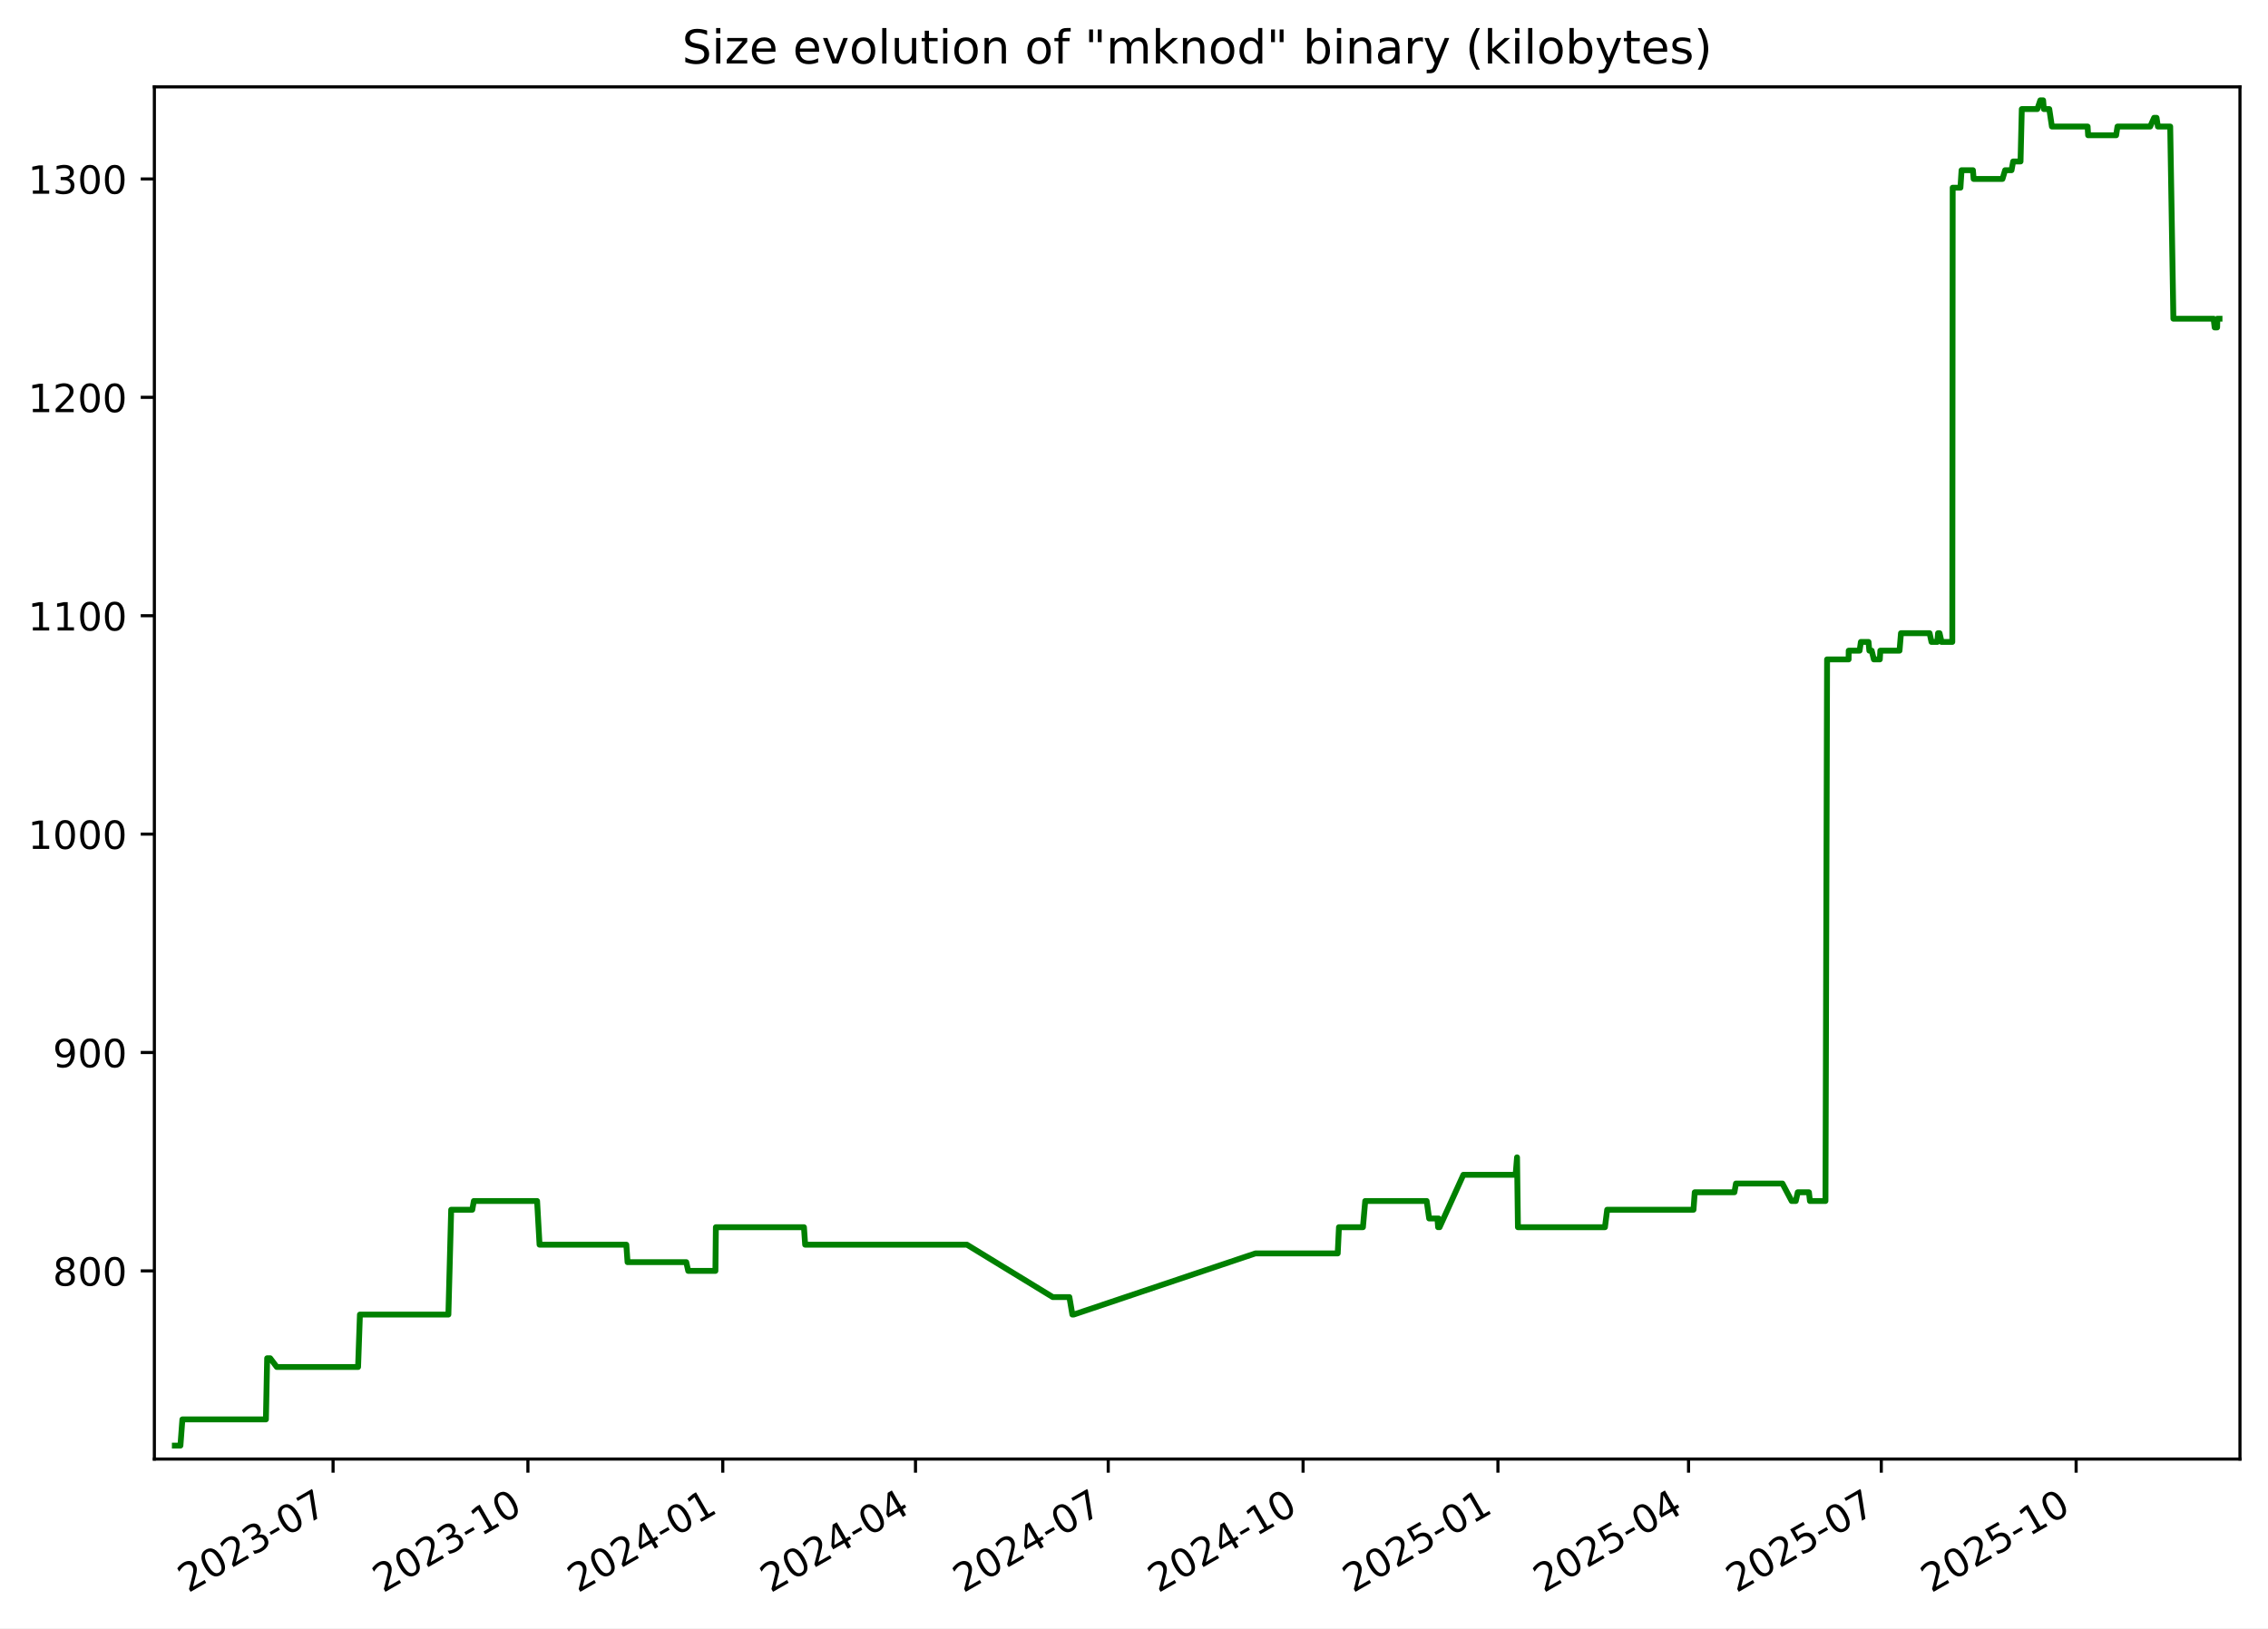
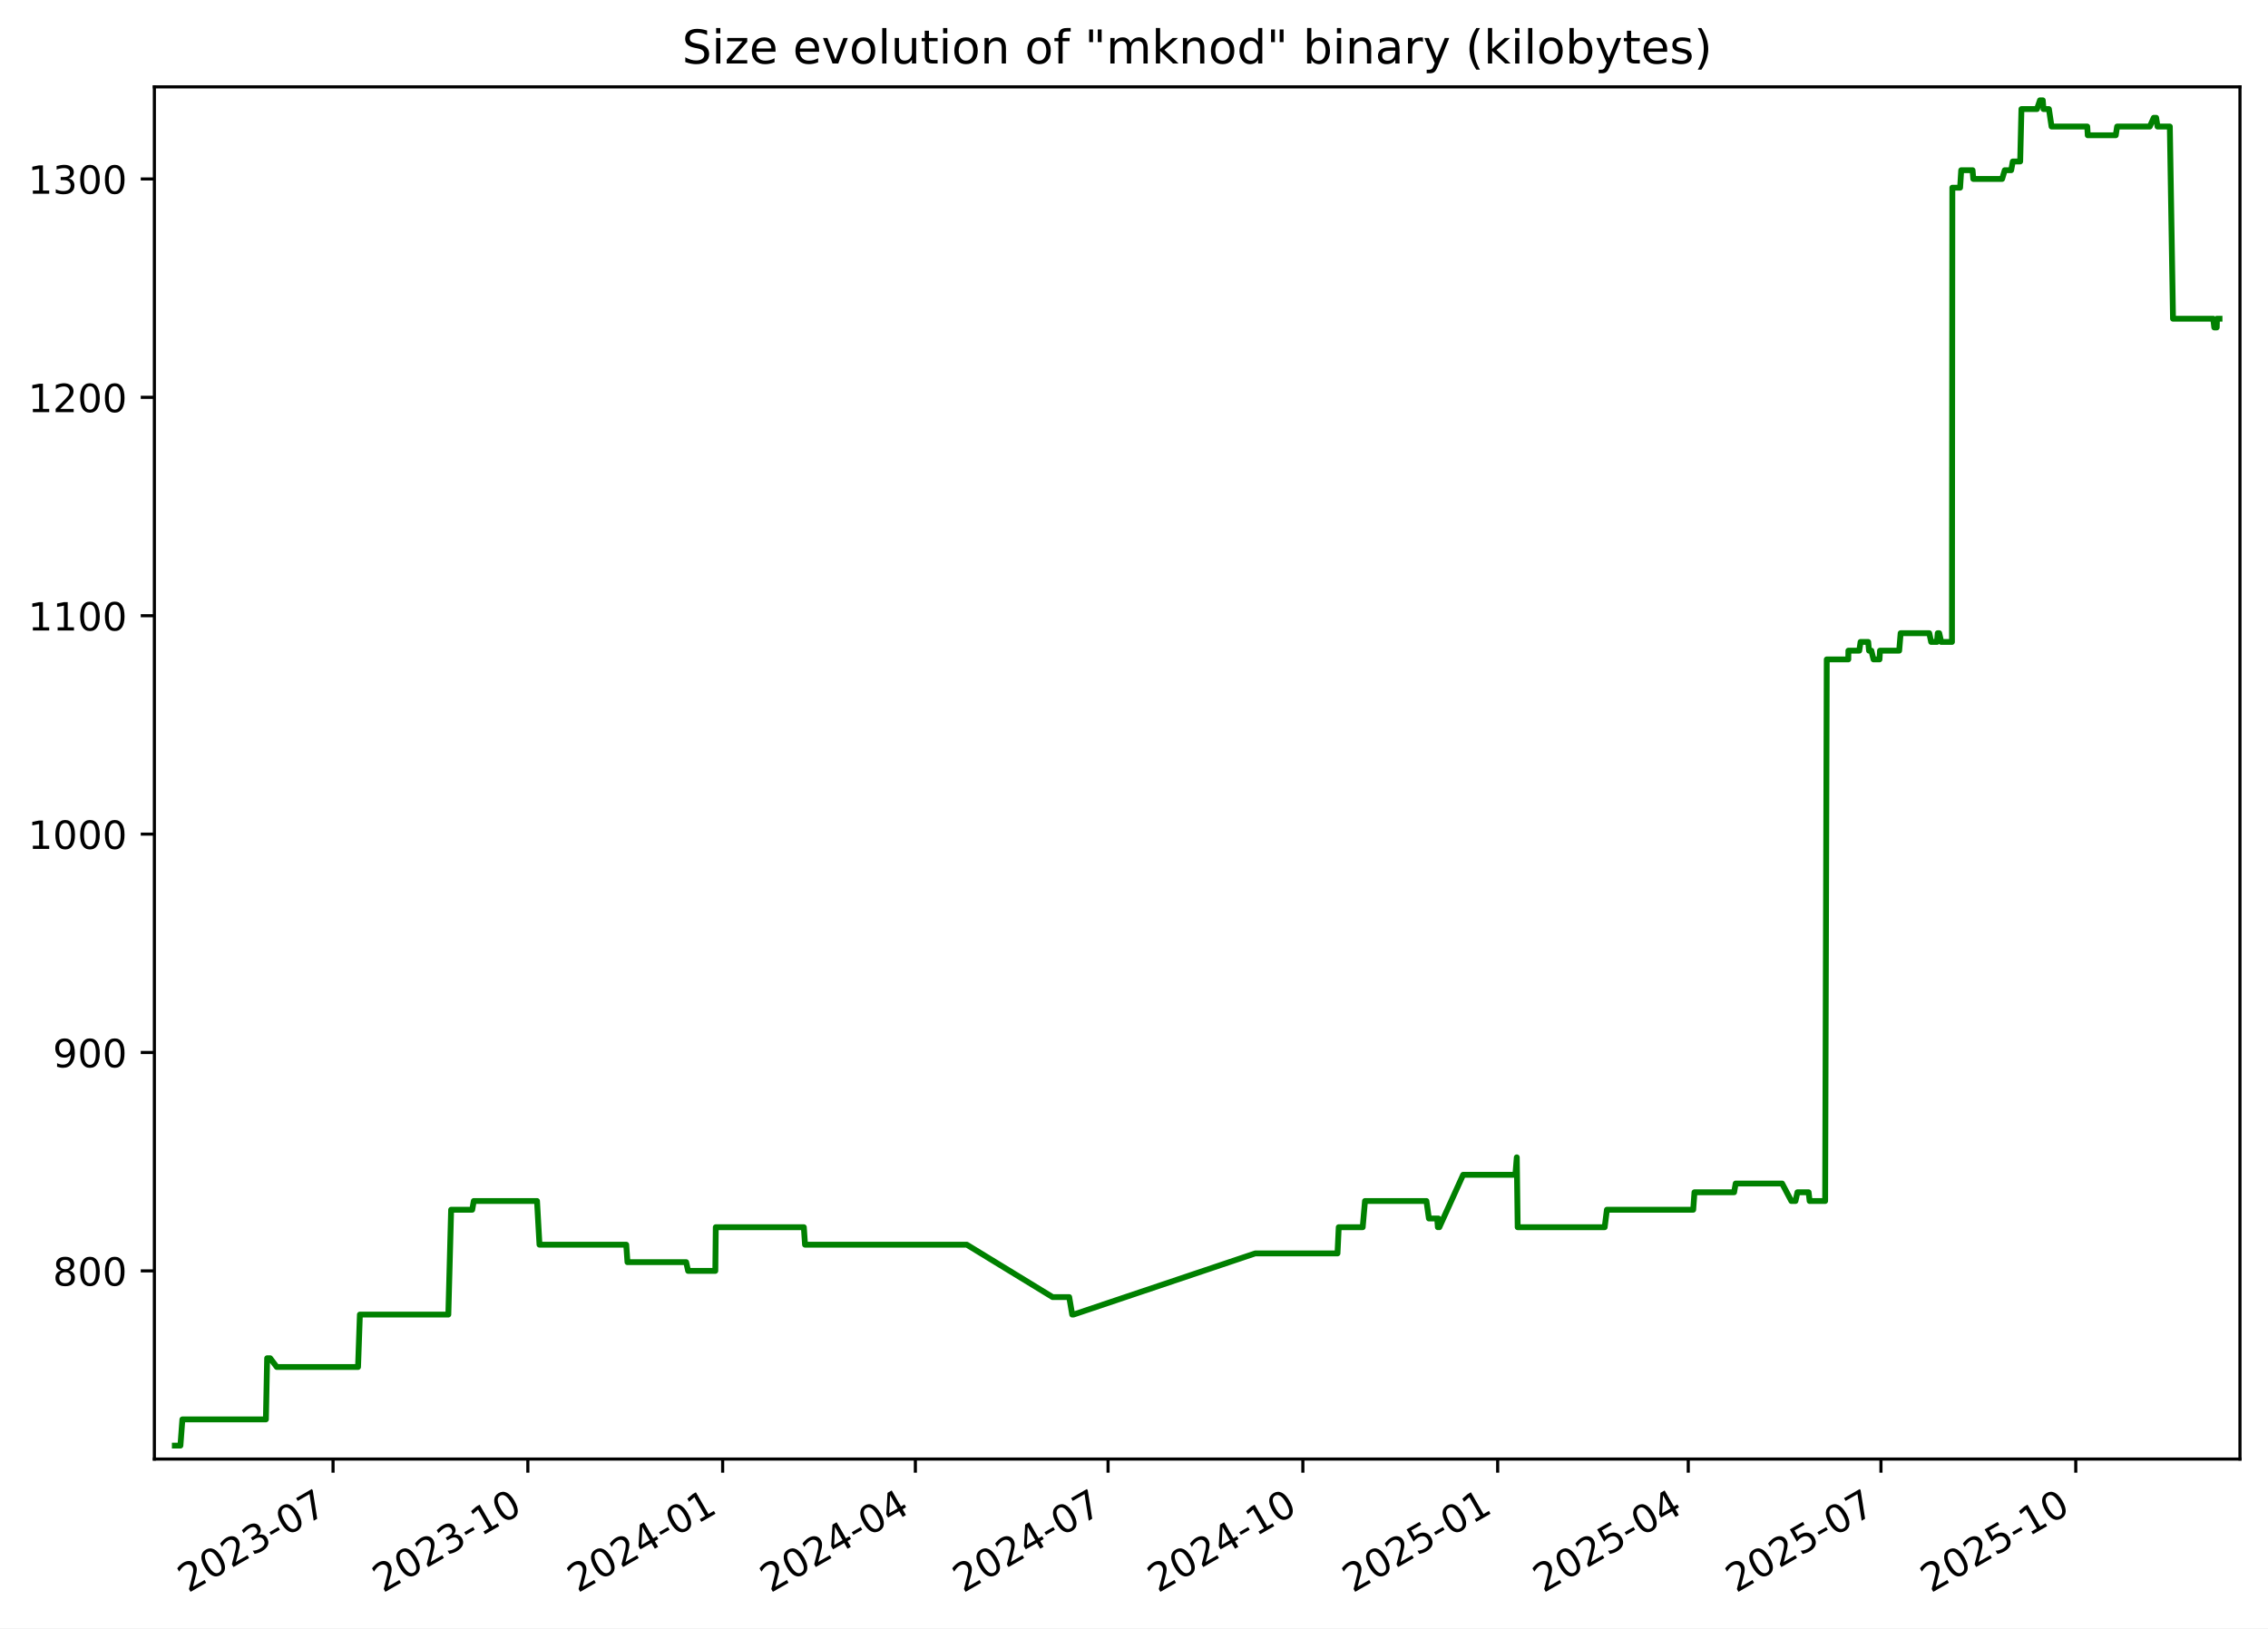
<svg xmlns="http://www.w3.org/2000/svg" xmlns:xlink="http://www.w3.org/1999/xlink" width="582.53pt" height="418.303pt" viewBox="0 0 582.53 418.303" version="1.1">
  <defs>
    <style type="text/css">*{stroke-linejoin: round; stroke-linecap: butt}</style>
  </defs>
  <g id="figure_1">
    <g id="patch_1">
      <path d="M -0 418.303  L 582.53 418.303  L 582.53 0  L -0 0  z " style="fill: #ffffff" />
    </g>
    <g id="axes_1">
      <g id="patch_2">
        <path d="M 39.65 374.83  L 575.33 374.83  L 575.33 22.318  L 39.65 22.318  z " style="fill: #ffffff" />
      </g>
      <g id="matplotlib.axis_1">
        <g id="xtick_1">
          <g id="line2d_1">
            <defs>
-               <path id="mec23397f1f" d="M 0 0  L 0 3.5  " style="stroke: #000000; stroke-width: 0.8" />
+               <path id="m7cfeb8f855" d="M 0 0  L 0 3.5  " style="stroke: #000000; stroke-width: 0.8" />
            </defs>
            <g>
-               <use xlink:href="#mec23397f1f" x="85.549" y="374.83" style="stroke: #000000; stroke-width: 0.8" />
+               <use xlink:href="#m7cfeb8f855" x="85.541" y="374.83" style="stroke: #000000; stroke-width: 0.8" />
            </g>
          </g>
          <g id="text_1">
-             <g transform="translate(48.32377 409.302) rotate(-30) scale(0.1 -0.1)">
+             <g transform="translate(48.31603 409.302) rotate(-30) scale(0.1 -0.1)">
              <defs>
                <path id="DejaVuSans-32" d="M 1228 531  L 3431 531  L 3431 0  L 469 0  L 469 531  Q 828 903 1448 1529  Q 2069 2156 2228 2338  Q 2531 2678 2651 2914  Q 2772 3150 2772 3378  Q 2772 3750 2511 3984  Q 2250 4219 1831 4219  Q 1534 4219 1204 4116  Q 875 4013 500 3803  L 500 4441  Q 881 4594 1212 4672  Q 1544 4750 1819 4750  Q 2544 4750 2975 4387  Q 3406 4025 3406 3419  Q 3406 3131 3298 2873  Q 3191 2616 2906 2266  Q 2828 2175 2409 1742  Q 1991 1309 1228 531  z " transform="scale(0.015625)" />
                <path id="DejaVuSans-30" d="M 2034 4250  Q 1547 4250 1301 3770  Q 1056 3291 1056 2328  Q 1056 1369 1301 889  Q 1547 409 2034 409  Q 2525 409 2770 889  Q 3016 1369 3016 2328  Q 3016 3291 2770 3770  Q 2525 4250 2034 4250  z M 2034 4750  Q 2819 4750 3233 4129  Q 3647 3509 3647 2328  Q 3647 1150 3233 529  Q 2819 -91 2034 -91  Q 1250 -91 836 529  Q 422 1150 422 2328  Q 422 3509 836 4129  Q 1250 4750 2034 4750  z " transform="scale(0.015625)" />
                <path id="DejaVuSans-33" d="M 2597 2516  Q 3050 2419 3304 2112  Q 3559 1806 3559 1356  Q 3559 666 3084 287  Q 2609 -91 1734 -91  Q 1441 -91 1130 -33  Q 819 25 488 141  L 488 750  Q 750 597 1062 519  Q 1375 441 1716 441  Q 2309 441 2620 675  Q 2931 909 2931 1356  Q 2931 1769 2642 2001  Q 2353 2234 1838 2234  L 1294 2234  L 1294 2753  L 1863 2753  Q 2328 2753 2575 2939  Q 2822 3125 2822 3475  Q 2822 3834 2567 4026  Q 2313 4219 1838 4219  Q 1578 4219 1281 4162  Q 984 4106 628 3988  L 628 4550  Q 988 4650 1302 4700  Q 1616 4750 1894 4750  Q 2613 4750 3031 4423  Q 3450 4097 3450 3541  Q 3450 3153 3228 2886  Q 3006 2619 2597 2516  z " transform="scale(0.015625)" />
                <path id="DejaVuSans-2d" d="M 313 2009  L 1997 2009  L 1997 1497  L 313 1497  L 313 2009  z " transform="scale(0.015625)" />
                <path id="DejaVuSans-37" d="M 525 4666  L 3525 4666  L 3525 4397  L 1831 0  L 1172 0  L 2766 4134  L 525 4134  L 525 4666  z " transform="scale(0.015625)" />
              </defs>
              <use xlink:href="#DejaVuSans-32" />
              <use xlink:href="#DejaVuSans-30" x="63.623" />
              <use xlink:href="#DejaVuSans-32" x="127.246" />
              <use xlink:href="#DejaVuSans-33" x="190.869" />
              <use xlink:href="#DejaVuSans-2d" x="254.492" />
              <use xlink:href="#DejaVuSans-30" x="290.576" />
              <use xlink:href="#DejaVuSans-37" x="354.199" />
            </g>
          </g>
        </g>
        <g id="xtick_2">
          <g id="line2d_2">
            <g>
-               <use xlink:href="#mec23397f1f" x="135.595" y="374.83" style="stroke: #000000; stroke-width: 0.8" />
+               <use xlink:href="#m7cfeb8f855" x="135.578" y="374.83" style="stroke: #000000; stroke-width: 0.8" />
            </g>
          </g>
          <g id="text_2">
-             <g transform="translate(98.37034 409.302) rotate(-30) scale(0.1 -0.1)">
+             <g transform="translate(98.35307 409.302) rotate(-30) scale(0.1 -0.1)">
              <defs>
                <path id="DejaVuSans-31" d="M 794 531  L 1825 531  L 1825 4091  L 703 3866  L 703 4441  L 1819 4666  L 2450 4666  L 2450 531  L 3481 531  L 3481 0  L 794 0  L 794 531  z " transform="scale(0.015625)" />
              </defs>
              <use xlink:href="#DejaVuSans-32" />
              <use xlink:href="#DejaVuSans-30" x="63.623" />
              <use xlink:href="#DejaVuSans-32" x="127.246" />
              <use xlink:href="#DejaVuSans-33" x="190.869" />
              <use xlink:href="#DejaVuSans-2d" x="254.492" />
              <use xlink:href="#DejaVuSans-31" x="290.576" />
              <use xlink:href="#DejaVuSans-30" x="354.199" />
            </g>
          </g>
        </g>
        <g id="xtick_3">
          <g id="line2d_3">
            <g>
-               <use xlink:href="#mec23397f1f" x="185.642" y="374.83" style="stroke: #000000; stroke-width: 0.8" />
+               <use xlink:href="#m7cfeb8f855" x="185.615" y="374.83" style="stroke: #000000; stroke-width: 0.8" />
            </g>
          </g>
          <g id="text_3">
-             <g transform="translate(148.4169 409.302) rotate(-30) scale(0.1 -0.1)">
+             <g transform="translate(148.3901 409.302) rotate(-30) scale(0.1 -0.1)">
              <defs>
                <path id="DejaVuSans-34" d="M 2419 4116  L 825 1625  L 2419 1625  L 2419 4116  z M 2253 4666  L 3047 4666  L 3047 1625  L 3713 1625  L 3713 1100  L 3047 1100  L 3047 0  L 2419 0  L 2419 1100  L 313 1100  L 313 1709  L 2253 4666  z " transform="scale(0.015625)" />
              </defs>
              <use xlink:href="#DejaVuSans-32" />
              <use xlink:href="#DejaVuSans-30" x="63.623" />
              <use xlink:href="#DejaVuSans-32" x="127.246" />
              <use xlink:href="#DejaVuSans-34" x="190.869" />
              <use xlink:href="#DejaVuSans-2d" x="254.492" />
              <use xlink:href="#DejaVuSans-30" x="290.576" />
              <use xlink:href="#DejaVuSans-31" x="354.199" />
            </g>
          </g>
        </g>
        <g id="xtick_4">
          <g id="line2d_4">
            <g>
-               <use xlink:href="#mec23397f1f" x="235.144" y="374.83" style="stroke: #000000; stroke-width: 0.8" />
+               <use xlink:href="#m7cfeb8f855" x="235.108" y="374.83" style="stroke: #000000; stroke-width: 0.8" />
            </g>
          </g>
          <g id="text_4">
-             <g transform="translate(197.9195 409.302) rotate(-30) scale(0.1 -0.1)">
+             <g transform="translate(197.8833 409.302) rotate(-30) scale(0.1 -0.1)">
              <use xlink:href="#DejaVuSans-32" />
              <use xlink:href="#DejaVuSans-30" x="63.623" />
              <use xlink:href="#DejaVuSans-32" x="127.246" />
              <use xlink:href="#DejaVuSans-34" x="190.869" />
              <use xlink:href="#DejaVuSans-2d" x="254.492" />
              <use xlink:href="#DejaVuSans-30" x="290.576" />
              <use xlink:href="#DejaVuSans-34" x="354.199" />
            </g>
          </g>
        </g>
        <g id="xtick_5">
          <g id="line2d_5">
            <g>
-               <use xlink:href="#mec23397f1f" x="284.647" y="374.83" style="stroke: #000000; stroke-width: 0.8" />
+               <use xlink:href="#m7cfeb8f855" x="284.601" y="374.83" style="stroke: #000000; stroke-width: 0.8" />
            </g>
          </g>
          <g id="text_5">
-             <g transform="translate(247.4221 409.302) rotate(-30) scale(0.1 -0.1)">
+             <g transform="translate(247.3764 409.302) rotate(-30) scale(0.1 -0.1)">
              <use xlink:href="#DejaVuSans-32" />
              <use xlink:href="#DejaVuSans-30" x="63.623" />
              <use xlink:href="#DejaVuSans-32" x="127.246" />
              <use xlink:href="#DejaVuSans-34" x="190.869" />
              <use xlink:href="#DejaVuSans-2d" x="254.492" />
              <use xlink:href="#DejaVuSans-30" x="290.576" />
              <use xlink:href="#DejaVuSans-37" x="354.199" />
            </g>
          </g>
        </g>
        <g id="xtick_6">
          <g id="line2d_6">
            <g>
-               <use xlink:href="#mec23397f1f" x="334.693" y="374.83" style="stroke: #000000; stroke-width: 0.8" />
+               <use xlink:href="#m7cfeb8f855" x="334.638" y="374.83" style="stroke: #000000; stroke-width: 0.8" />
            </g>
          </g>
          <g id="text_6">
-             <g transform="translate(297.4686 409.302) rotate(-30) scale(0.1 -0.1)">
+             <g transform="translate(297.4134 409.302) rotate(-30) scale(0.1 -0.1)">
              <use xlink:href="#DejaVuSans-32" />
              <use xlink:href="#DejaVuSans-30" x="63.623" />
              <use xlink:href="#DejaVuSans-32" x="127.246" />
              <use xlink:href="#DejaVuSans-34" x="190.869" />
              <use xlink:href="#DejaVuSans-2d" x="254.492" />
              <use xlink:href="#DejaVuSans-31" x="290.576" />
              <use xlink:href="#DejaVuSans-30" x="354.199" />
            </g>
          </g>
        </g>
        <g id="xtick_7">
          <g id="line2d_7">
            <g>
-               <use xlink:href="#mec23397f1f" x="384.74" y="374.83" style="stroke: #000000; stroke-width: 0.8" />
+               <use xlink:href="#m7cfeb8f855" x="384.675" y="374.83" style="stroke: #000000; stroke-width: 0.8" />
            </g>
          </g>
          <g id="text_7">
-             <g transform="translate(347.5152 409.302) rotate(-30) scale(0.1 -0.1)">
+             <g transform="translate(347.4505 409.302) rotate(-30) scale(0.1 -0.1)">
              <defs>
                <path id="DejaVuSans-35" d="M 691 4666  L 3169 4666  L 3169 4134  L 1269 4134  L 1269 2991  Q 1406 3038 1543 3061  Q 1681 3084 1819 3084  Q 2600 3084 3056 2656  Q 3513 2228 3513 1497  Q 3513 744 3044 326  Q 2575 -91 1722 -91  Q 1428 -91 1123 -41  Q 819 9 494 109  L 494 744  Q 775 591 1075 516  Q 1375 441 1709 441  Q 2250 441 2565 725  Q 2881 1009 2881 1497  Q 2881 1984 2565 2268  Q 2250 2553 1709 2553  Q 1456 2553 1204 2497  Q 953 2441 691 2322  L 691 4666  z " transform="scale(0.015625)" />
              </defs>
              <use xlink:href="#DejaVuSans-32" />
              <use xlink:href="#DejaVuSans-30" x="63.623" />
              <use xlink:href="#DejaVuSans-32" x="127.246" />
              <use xlink:href="#DejaVuSans-35" x="190.869" />
              <use xlink:href="#DejaVuSans-2d" x="254.492" />
              <use xlink:href="#DejaVuSans-30" x="290.576" />
              <use xlink:href="#DejaVuSans-31" x="354.199" />
            </g>
          </g>
        </g>
        <g id="xtick_8">
          <g id="line2d_8">
            <g>
-               <use xlink:href="#mec23397f1f" x="433.699" y="374.83" style="stroke: #000000; stroke-width: 0.8" />
+               <use xlink:href="#m7cfeb8f855" x="433.625" y="374.83" style="stroke: #000000; stroke-width: 0.8" />
            </g>
          </g>
          <g id="text_8">
-             <g transform="translate(396.4738 409.302) rotate(-30) scale(0.1 -0.1)">
+             <g transform="translate(396.3997 409.302) rotate(-30) scale(0.1 -0.1)">
              <use xlink:href="#DejaVuSans-32" />
              <use xlink:href="#DejaVuSans-30" x="63.623" />
              <use xlink:href="#DejaVuSans-32" x="127.246" />
              <use xlink:href="#DejaVuSans-35" x="190.869" />
              <use xlink:href="#DejaVuSans-2d" x="254.492" />
              <use xlink:href="#DejaVuSans-30" x="290.576" />
              <use xlink:href="#DejaVuSans-34" x="354.199" />
            </g>
          </g>
        </g>
        <g id="xtick_9">
          <g id="line2d_9">
            <g>
-               <use xlink:href="#mec23397f1f" x="483.201" y="374.83" style="stroke: #000000; stroke-width: 0.8" />
+               <use xlink:href="#m7cfeb8f855" x="483.118" y="374.83" style="stroke: #000000; stroke-width: 0.8" />
            </g>
          </g>
          <g id="text_9">
-             <g transform="translate(445.9764 409.302) rotate(-30) scale(0.1 -0.1)">
+             <g transform="translate(445.8929 409.302) rotate(-30) scale(0.1 -0.1)">
              <use xlink:href="#DejaVuSans-32" />
              <use xlink:href="#DejaVuSans-30" x="63.623" />
              <use xlink:href="#DejaVuSans-32" x="127.246" />
              <use xlink:href="#DejaVuSans-35" x="190.869" />
              <use xlink:href="#DejaVuSans-2d" x="254.492" />
              <use xlink:href="#DejaVuSans-30" x="290.576" />
              <use xlink:href="#DejaVuSans-37" x="354.199" />
            </g>
          </g>
        </g>
        <g id="xtick_10">
          <g id="line2d_10">
            <g>
-               <use xlink:href="#mec23397f1f" x="533.248" y="374.83" style="stroke: #000000; stroke-width: 0.8" />
+               <use xlink:href="#m7cfeb8f855" x="533.155" y="374.83" style="stroke: #000000; stroke-width: 0.8" />
            </g>
          </g>
          <g id="text_10">
-             <g transform="translate(496.023 409.302) rotate(-30) scale(0.1 -0.1)">
+             <g transform="translate(495.9299 409.302) rotate(-30) scale(0.1 -0.1)">
              <use xlink:href="#DejaVuSans-32" />
              <use xlink:href="#DejaVuSans-30" x="63.623" />
              <use xlink:href="#DejaVuSans-32" x="127.246" />
              <use xlink:href="#DejaVuSans-35" x="190.869" />
              <use xlink:href="#DejaVuSans-2d" x="254.492" />
              <use xlink:href="#DejaVuSans-31" x="290.576" />
              <use xlink:href="#DejaVuSans-30" x="354.199" />
            </g>
          </g>
        </g>
      </g>
      <g id="matplotlib.axis_2">
        <g id="ytick_1">
          <g id="line2d_11">
            <defs>
-               <path id="m8dc627d2c2" d="M 0 0  L -3.5 0  " style="stroke: #000000; stroke-width: 0.8" />
+               <path id="m2dabed7e50" d="M 0 0  L -3.5 0  " style="stroke: #000000; stroke-width: 0.8" />
            </defs>
            <g>
-               <use xlink:href="#m8dc627d2c2" x="39.65" y="326.491" style="stroke: #000000; stroke-width: 0.8" />
+               <use xlink:href="#m2dabed7e50" x="39.65" y="326.491" style="stroke: #000000; stroke-width: 0.8" />
            </g>
          </g>
          <g id="text_11">
            <g transform="translate(13.5625 330.2902) scale(0.1 -0.1)">
              <defs>
                <path id="DejaVuSans-38" d="M 2034 2216  Q 1584 2216 1326 1975  Q 1069 1734 1069 1313  Q 1069 891 1326 650  Q 1584 409 2034 409  Q 2484 409 2743 651  Q 3003 894 3003 1313  Q 3003 1734 2745 1975  Q 2488 2216 2034 2216  z M 1403 2484  Q 997 2584 770 2862  Q 544 3141 544 3541  Q 544 4100 942 4425  Q 1341 4750 2034 4750  Q 2731 4750 3128 4425  Q 3525 4100 3525 3541  Q 3525 3141 3298 2862  Q 3072 2584 2669 2484  Q 3125 2378 3379 2068  Q 3634 1759 3634 1313  Q 3634 634 3220 271  Q 2806 -91 2034 -91  Q 1263 -91 848 271  Q 434 634 434 1313  Q 434 1759 690 2068  Q 947 2378 1403 2484  z M 1172 3481  Q 1172 3119 1398 2916  Q 1625 2713 2034 2713  Q 2441 2713 2670 2916  Q 2900 3119 2900 3481  Q 2900 3844 2670 4047  Q 2441 4250 2034 4250  Q 1625 4250 1398 4047  Q 1172 3844 1172 3481  z " transform="scale(0.015625)" />
              </defs>
              <use xlink:href="#DejaVuSans-38" />
              <use xlink:href="#DejaVuSans-30" x="63.623" />
              <use xlink:href="#DejaVuSans-30" x="127.246" />
            </g>
          </g>
        </g>
        <g id="ytick_2">
          <g id="line2d_12">
            <g>
-               <use xlink:href="#m8dc627d2c2" x="39.65" y="270.387" style="stroke: #000000; stroke-width: 0.8" />
+               <use xlink:href="#m2dabed7e50" x="39.65" y="270.387" style="stroke: #000000; stroke-width: 0.8" />
            </g>
          </g>
          <g id="text_12">
            <g transform="translate(13.5625 274.1863) scale(0.1 -0.1)">
              <defs>
                <path id="DejaVuSans-39" d="M 703 97  L 703 672  Q 941 559 1184 500  Q 1428 441 1663 441  Q 2288 441 2617 861  Q 2947 1281 2994 2138  Q 2813 1869 2534 1725  Q 2256 1581 1919 1581  Q 1219 1581 811 2004  Q 403 2428 403 3163  Q 403 3881 828 4315  Q 1253 4750 1959 4750  Q 2769 4750 3195 4129  Q 3622 3509 3622 2328  Q 3622 1225 3098 567  Q 2575 -91 1691 -91  Q 1453 -91 1209 -44  Q 966 3 703 97  z M 1959 2075  Q 2384 2075 2632 2365  Q 2881 2656 2881 3163  Q 2881 3666 2632 3958  Q 2384 4250 1959 4250  Q 1534 4250 1286 3958  Q 1038 3666 1038 3163  Q 1038 2656 1286 2365  Q 1534 2075 1959 2075  z " transform="scale(0.015625)" />
              </defs>
              <use xlink:href="#DejaVuSans-39" />
              <use xlink:href="#DejaVuSans-30" x="63.623" />
              <use xlink:href="#DejaVuSans-30" x="127.246" />
            </g>
          </g>
        </g>
        <g id="ytick_3">
          <g id="line2d_13">
            <g>
-               <use xlink:href="#m8dc627d2c2" x="39.65" y="214.283" style="stroke: #000000; stroke-width: 0.8" />
+               <use xlink:href="#m2dabed7e50" x="39.65" y="214.283" style="stroke: #000000; stroke-width: 0.8" />
            </g>
          </g>
          <g id="text_13">
            <g transform="translate(7.2 218.0824) scale(0.1 -0.1)">
              <use xlink:href="#DejaVuSans-31" />
              <use xlink:href="#DejaVuSans-30" x="63.623" />
              <use xlink:href="#DejaVuSans-30" x="127.246" />
              <use xlink:href="#DejaVuSans-30" x="190.869" />
            </g>
          </g>
        </g>
        <g id="ytick_4">
          <g id="line2d_14">
            <g>
-               <use xlink:href="#m8dc627d2c2" x="39.65" y="158.179" style="stroke: #000000; stroke-width: 0.8" />
+               <use xlink:href="#m2dabed7e50" x="39.65" y="158.179" style="stroke: #000000; stroke-width: 0.8" />
            </g>
          </g>
          <g id="text_14">
            <g transform="translate(7.2 161.9785) scale(0.1 -0.1)">
              <use xlink:href="#DejaVuSans-31" />
              <use xlink:href="#DejaVuSans-31" x="63.623" />
              <use xlink:href="#DejaVuSans-30" x="127.246" />
              <use xlink:href="#DejaVuSans-30" x="190.869" />
            </g>
          </g>
        </g>
        <g id="ytick_5">
          <g id="line2d_15">
            <g>
-               <use xlink:href="#m8dc627d2c2" x="39.65" y="102.075" style="stroke: #000000; stroke-width: 0.8" />
+               <use xlink:href="#m2dabed7e50" x="39.65" y="102.075" style="stroke: #000000; stroke-width: 0.8" />
            </g>
          </g>
          <g id="text_15">
            <g transform="translate(7.2 105.8746) scale(0.1 -0.1)">
              <use xlink:href="#DejaVuSans-31" />
              <use xlink:href="#DejaVuSans-32" x="63.623" />
              <use xlink:href="#DejaVuSans-30" x="127.246" />
              <use xlink:href="#DejaVuSans-30" x="190.869" />
            </g>
          </g>
        </g>
        <g id="ytick_6">
          <g id="line2d_16">
            <g>
-               <use xlink:href="#m8dc627d2c2" x="39.65" y="45.972" style="stroke: #000000; stroke-width: 0.8" />
+               <use xlink:href="#m2dabed7e50" x="39.65" y="45.972" style="stroke: #000000; stroke-width: 0.8" />
            </g>
          </g>
          <g id="text_16">
            <g transform="translate(7.2 49.77075) scale(0.1 -0.1)">
              <use xlink:href="#DejaVuSans-31" />
              <use xlink:href="#DejaVuSans-33" x="63.623" />
              <use xlink:href="#DejaVuSans-30" x="127.246" />
              <use xlink:href="#DejaVuSans-30" x="190.869" />
            </g>
          </g>
        </g>
      </g>
      <g id="line2d_17">
-         <path d="M 44.902 371.374  L 46.342 371.374  L 46.846 364.642  L 68.3 364.642  L 68.619 348.933  L 69.396 348.933  L 71.092 351.177  L 91.973 351.177  L 92.447 337.712  L 115.168 337.712  L 115.884 310.782  L 121.305 310.782  L 121.704 308.538  L 137.951 308.538  L 138.582 319.759  L 160.873 319.759  L 161.185 324.247  L 176.264 324.247  L 176.769 326.491  L 183.754 326.491  L 183.871 315.27  L 206.496 315.27  L 206.801 319.759  L 248.353 319.759  L 270.401 333.223  L 274.668 333.223  L 275.434 337.712  L 275.765 337.712  L 322.446 322.003  L 343.591 322.003  L 343.908 315.27  L 350.066 315.27  L 350.654 308.538  L 366.436 308.538  L 367.075 313.026  L 369.199 313.026  L 369.373 315.27  L 369.492 313.026  L 369.753 315.27  L 375.863 301.805  L 389.285 301.805  L 389.648 297.317  L 389.876 315.27  L 412.227 315.27  L 412.798 310.782  L 434.971 310.782  L 435.291 306.294  L 445.48 306.294  L 445.877 304.049  L 457.81 304.049  L 460.187 308.538  L 461.246 308.538  L 461.746 306.294  L 464.618 306.294  L 464.879 308.538  L 468.868 308.538  L 469.281 169.4  L 474.812 169.4  L 474.837 167.156  L 477.631 167.156  L 477.961 164.912  L 479.923 164.912  L 480.133 167.156  L 480.738 167.156  L 481.294 169.4  L 482.827 169.4  L 482.955 167.156  L 487.886 167.156  L 488.26 162.668  L 495.61 162.668  L 496.098 164.912  L 497.588 164.912  L 497.784 162.668  L 498.168 162.668  L 498.682 164.912  L 501.445 164.912  L 501.542 48.216  L 503.534 48.216  L 503.821 43.727  L 506.739 43.727  L 506.925 45.972  L 514.33 45.972  L 515.009 43.727  L 516.658 43.727  L 517.07 41.483  L 518.969 41.483  L 519.293 28.018  L 523.284 28.018  L 524.044 25.774  L 524.774 25.774  L 524.954 28.018  L 526.352 28.018  L 527.027 32.507  L 536.2 32.507  L 536.327 34.751  L 543.52 34.751  L 543.872 32.507  L 552.268 32.507  L 553.279 30.262  L 553.905 30.262  L 554.247 32.507  L 557.413 32.507  L 558.227 81.878  L 568.56 81.878  L 568.829 84.122  L 569.465 84.122  L 569.521 81.878  L 570.078 81.878  L 570.078 81.878  " clip-path="url(#pcdea9ba2e4)" style="fill: none; stroke: #008000; stroke-width: 1.5; stroke-linecap: square" />
+         <path d="M 44.902 371.374  L 46.342 371.374  L 46.845 364.642  L 68.296 364.642  L 68.614 348.933  L 69.392 348.933  L 71.087 351.177  L 91.964 351.177  L 92.437 337.712  L 115.154 337.712  L 115.87 310.782  L 121.29 310.782  L 121.69 308.538  L 137.933 308.538  L 138.564 319.759  L 160.851 319.759  L 161.163 324.247  L 176.239 324.247  L 176.744 326.491  L 183.728 326.491  L 183.845 315.27  L 206.465 315.27  L 206.77 319.759  L 248.314 319.759  L 270.358 333.223  L 274.624 333.223  L 275.39 337.712  L 275.721 337.712  L 322.393 322.003  L 343.534 322.003  L 343.851 315.27  L 350.008 315.27  L 350.596 308.538  L 366.375 308.538  L 367.013 313.026  L 369.138 313.026  L 369.311 315.27  L 369.43 313.026  L 369.691 315.27  L 375.8 301.805  L 389.22 301.805  L 389.582 297.317  L 389.81 315.27  L 412.157 315.27  L 412.728 310.782  L 434.897 310.782  L 435.217 306.294  L 445.403 306.294  L 445.801 304.049  L 457.731 304.049  L 460.107 308.538  L 461.167 308.538  L 461.667 306.294  L 464.538 306.294  L 464.799 308.538  L 468.787 308.538  L 469.2 169.4  L 474.73 169.4  L 474.755 167.156  L 477.549 167.156  L 477.879 164.912  L 479.84 164.912  L 480.05 167.156  L 480.655 167.156  L 481.21 169.4  L 482.744 169.4  L 482.871 167.156  L 487.802 167.156  L 488.175 162.668  L 495.525 162.668  L 496.012 164.912  L 497.502 164.912  L 497.698 162.668  L 498.082 162.668  L 498.596 164.912  L 501.358 164.912  L 501.455 48.216  L 503.447 48.216  L 503.733 43.727  L 506.651 43.727  L 506.837 45.972  L 514.24 45.972  L 514.919 43.727  L 516.568 43.727  L 516.98 41.483  L 518.879 41.483  L 519.202 28.018  L 523.193 28.018  L 523.953 25.774  L 524.683 25.774  L 524.863 28.018  L 526.261 28.018  L 526.935 32.507  L 536.107 32.507  L 536.234 34.751  L 543.425 34.751  L 543.777 32.507  L 552.171 32.507  L 553.182 30.262  L 553.808 30.262  L 554.15 32.507  L 557.316 32.507  L 558.13 81.878  L 568.461 81.878  L 568.729 84.122  L 569.365 84.122  L 569.421 81.878  L 570.078 81.878  L 570.078 81.878  " clip-path="url(#p37b190ec51)" style="fill: none; stroke: #008000; stroke-width: 1.5; stroke-linecap: square" />
      </g>
      <g id="patch_3">
        <path d="M 39.65 374.83  L 39.65 22.318  " style="fill: none; stroke: #000000; stroke-width: 0.8; stroke-linejoin: miter; stroke-linecap: square" />
      </g>
      <g id="patch_4">
        <path d="M 575.33 374.83  L 575.33 22.318  " style="fill: none; stroke: #000000; stroke-width: 0.8; stroke-linejoin: miter; stroke-linecap: square" />
      </g>
      <g id="patch_5">
        <path d="M 39.65 374.83  L 575.33 374.83  " style="fill: none; stroke: #000000; stroke-width: 0.8; stroke-linejoin: miter; stroke-linecap: square" />
      </g>
      <g id="patch_6">
        <path d="M 39.65 22.318  L 575.33 22.318  " style="fill: none; stroke: #000000; stroke-width: 0.8; stroke-linejoin: miter; stroke-linecap: square" />
      </g>
      <g id="text_17">
        <g transform="translate(175.1928 16.31812) scale(0.12 -0.12)">
          <defs>
            <path id="DejaVuSans-53" d="M 3425 4513  L 3425 3897  Q 3066 4069 2747 4153  Q 2428 4238 2131 4238  Q 1616 4238 1336 4038  Q 1056 3838 1056 3469  Q 1056 3159 1242 3001  Q 1428 2844 1947 2747  L 2328 2669  Q 3034 2534 3370 2195  Q 3706 1856 3706 1288  Q 3706 609 3251 259  Q 2797 -91 1919 -91  Q 1588 -91 1214 -16  Q 841 59 441 206  L 441 856  Q 825 641 1194 531  Q 1563 422 1919 422  Q 2459 422 2753 634  Q 3047 847 3047 1241  Q 3047 1584 2836 1778  Q 2625 1972 2144 2069  L 1759 2144  Q 1053 2284 737 2584  Q 422 2884 422 3419  Q 422 4038 858 4394  Q 1294 4750 2059 4750  Q 2388 4750 2728 4690  Q 3069 4631 3425 4513  z " transform="scale(0.015625)" />
            <path id="DejaVuSans-69" d="M 603 3500  L 1178 3500  L 1178 0  L 603 0  L 603 3500  z M 603 4863  L 1178 4863  L 1178 4134  L 603 4134  L 603 4863  z " transform="scale(0.015625)" />
            <path id="DejaVuSans-7a" d="M 353 3500  L 3084 3500  L 3084 2975  L 922 459  L 3084 459  L 3084 0  L 275 0  L 275 525  L 2438 3041  L 353 3041  L 353 3500  z " transform="scale(0.015625)" />
            <path id="DejaVuSans-65" d="M 3597 1894  L 3597 1613  L 953 1613  Q 991 1019 1311 708  Q 1631 397 2203 397  Q 2534 397 2845 478  Q 3156 559 3463 722  L 3463 178  Q 3153 47 2828 -22  Q 2503 -91 2169 -91  Q 1331 -91 842 396  Q 353 884 353 1716  Q 353 2575 817 3079  Q 1281 3584 2069 3584  Q 2775 3584 3186 3129  Q 3597 2675 3597 1894  z M 3022 2063  Q 3016 2534 2758 2815  Q 2500 3097 2075 3097  Q 1594 3097 1305 2825  Q 1016 2553 972 2059  L 3022 2063  z " transform="scale(0.015625)" />
            <path id="DejaVuSans-20" transform="scale(0.015625)" />
            <path id="DejaVuSans-76" d="M 191 3500  L 800 3500  L 1894 563  L 2988 3500  L 3597 3500  L 2284 0  L 1503 0  L 191 3500  z " transform="scale(0.015625)" />
            <path id="DejaVuSans-6f" d="M 1959 3097  Q 1497 3097 1228 2736  Q 959 2375 959 1747  Q 959 1119 1226 758  Q 1494 397 1959 397  Q 2419 397 2687 759  Q 2956 1122 2956 1747  Q 2956 2369 2687 2733  Q 2419 3097 1959 3097  z M 1959 3584  Q 2709 3584 3137 3096  Q 3566 2609 3566 1747  Q 3566 888 3137 398  Q 2709 -91 1959 -91  Q 1206 -91 779 398  Q 353 888 353 1747  Q 353 2609 779 3096  Q 1206 3584 1959 3584  z " transform="scale(0.015625)" />
            <path id="DejaVuSans-6c" d="M 603 4863  L 1178 4863  L 1178 0  L 603 0  L 603 4863  z " transform="scale(0.015625)" />
            <path id="DejaVuSans-75" d="M 544 1381  L 544 3500  L 1119 3500  L 1119 1403  Q 1119 906 1312 657  Q 1506 409 1894 409  Q 2359 409 2629 706  Q 2900 1003 2900 1516  L 2900 3500  L 3475 3500  L 3475 0  L 2900 0  L 2900 538  Q 2691 219 2414 64  Q 2138 -91 1772 -91  Q 1169 -91 856 284  Q 544 659 544 1381  z M 1991 3584  L 1991 3584  z " transform="scale(0.015625)" />
            <path id="DejaVuSans-74" d="M 1172 4494  L 1172 3500  L 2356 3500  L 2356 3053  L 1172 3053  L 1172 1153  Q 1172 725 1289 603  Q 1406 481 1766 481  L 2356 481  L 2356 0  L 1766 0  Q 1100 0 847 248  Q 594 497 594 1153  L 594 3053  L 172 3053  L 172 3500  L 594 3500  L 594 4494  L 1172 4494  z " transform="scale(0.015625)" />
            <path id="DejaVuSans-6e" d="M 3513 2113  L 3513 0  L 2938 0  L 2938 2094  Q 2938 2591 2744 2837  Q 2550 3084 2163 3084  Q 1697 3084 1428 2787  Q 1159 2491 1159 1978  L 1159 0  L 581 0  L 581 3500  L 1159 3500  L 1159 2956  Q 1366 3272 1645 3428  Q 1925 3584 2291 3584  Q 2894 3584 3203 3211  Q 3513 2838 3513 2113  z " transform="scale(0.015625)" />
            <path id="DejaVuSans-66" d="M 2375 4863  L 2375 4384  L 1825 4384  Q 1516 4384 1395 4259  Q 1275 4134 1275 3809  L 1275 3500  L 2222 3500  L 2222 3053  L 1275 3053  L 1275 0  L 697 0  L 697 3053  L 147 3053  L 147 3500  L 697 3500  L 697 3744  Q 697 4328 969 4595  Q 1241 4863 1831 4863  L 2375 4863  z " transform="scale(0.015625)" />
            <path id="DejaVuSans-22" d="M 1147 4666  L 1147 2931  L 616 2931  L 616 4666  L 1147 4666  z M 2328 4666  L 2328 2931  L 1797 2931  L 1797 4666  L 2328 4666  z " transform="scale(0.015625)" />
            <path id="DejaVuSans-6d" d="M 3328 2828  Q 3544 3216 3844 3400  Q 4144 3584 4550 3584  Q 5097 3584 5394 3201  Q 5691 2819 5691 2113  L 5691 0  L 5113 0  L 5113 2094  Q 5113 2597 4934 2840  Q 4756 3084 4391 3084  Q 3944 3084 3684 2787  Q 3425 2491 3425 1978  L 3425 0  L 2847 0  L 2847 2094  Q 2847 2600 2669 2842  Q 2491 3084 2119 3084  Q 1678 3084 1418 2786  Q 1159 2488 1159 1978  L 1159 0  L 581 0  L 581 3500  L 1159 3500  L 1159 2956  Q 1356 3278 1631 3431  Q 1906 3584 2284 3584  Q 2666 3584 2933 3390  Q 3200 3197 3328 2828  z " transform="scale(0.015625)" />
            <path id="DejaVuSans-6b" d="M 581 4863  L 1159 4863  L 1159 1991  L 2875 3500  L 3609 3500  L 1753 1863  L 3688 0  L 2938 0  L 1159 1709  L 1159 0  L 581 0  L 581 4863  z " transform="scale(0.015625)" />
            <path id="DejaVuSans-64" d="M 2906 2969  L 2906 4863  L 3481 4863  L 3481 0  L 2906 0  L 2906 525  Q 2725 213 2448 61  Q 2172 -91 1784 -91  Q 1150 -91 751 415  Q 353 922 353 1747  Q 353 2572 751 3078  Q 1150 3584 1784 3584  Q 2172 3584 2448 3432  Q 2725 3281 2906 2969  z M 947 1747  Q 947 1113 1208 752  Q 1469 391 1925 391  Q 2381 391 2643 752  Q 2906 1113 2906 1747  Q 2906 2381 2643 2742  Q 2381 3103 1925 3103  Q 1469 3103 1208 2742  Q 947 2381 947 1747  z " transform="scale(0.015625)" />
            <path id="DejaVuSans-62" d="M 3116 1747  Q 3116 2381 2855 2742  Q 2594 3103 2138 3103  Q 1681 3103 1420 2742  Q 1159 2381 1159 1747  Q 1159 1113 1420 752  Q 1681 391 2138 391  Q 2594 391 2855 752  Q 3116 1113 3116 1747  z M 1159 2969  Q 1341 3281 1617 3432  Q 1894 3584 2278 3584  Q 2916 3584 3314 3078  Q 3713 2572 3713 1747  Q 3713 922 3314 415  Q 2916 -91 2278 -91  Q 1894 -91 1617 61  Q 1341 213 1159 525  L 1159 0  L 581 0  L 581 4863  L 1159 4863  L 1159 2969  z " transform="scale(0.015625)" />
            <path id="DejaVuSans-61" d="M 2194 1759  Q 1497 1759 1228 1600  Q 959 1441 959 1056  Q 959 750 1161 570  Q 1363 391 1709 391  Q 2188 391 2477 730  Q 2766 1069 2766 1631  L 2766 1759  L 2194 1759  z M 3341 1997  L 3341 0  L 2766 0  L 2766 531  Q 2569 213 2275 61  Q 1981 -91 1556 -91  Q 1019 -91 701 211  Q 384 513 384 1019  Q 384 1609 779 1909  Q 1175 2209 1959 2209  L 2766 2209  L 2766 2266  Q 2766 2663 2505 2880  Q 2244 3097 1772 3097  Q 1472 3097 1187 3025  Q 903 2953 641 2809  L 641 3341  Q 956 3463 1253 3523  Q 1550 3584 1831 3584  Q 2591 3584 2966 3190  Q 3341 2797 3341 1997  z " transform="scale(0.015625)" />
            <path id="DejaVuSans-72" d="M 2631 2963  Q 2534 3019 2420 3045  Q 2306 3072 2169 3072  Q 1681 3072 1420 2755  Q 1159 2438 1159 1844  L 1159 0  L 581 0  L 581 3500  L 1159 3500  L 1159 2956  Q 1341 3275 1631 3429  Q 1922 3584 2338 3584  Q 2397 3584 2469 3576  Q 2541 3569 2628 3553  L 2631 2963  z " transform="scale(0.015625)" />
            <path id="DejaVuSans-79" d="M 2059 -325  Q 1816 -950 1584 -1140  Q 1353 -1331 966 -1331  L 506 -1331  L 506 -850  L 844 -850  Q 1081 -850 1212 -737  Q 1344 -625 1503 -206  L 1606 56  L 191 3500  L 800 3500  L 1894 763  L 2988 3500  L 3597 3500  L 2059 -325  z " transform="scale(0.015625)" />
            <path id="DejaVuSans-28" d="M 1984 4856  Q 1566 4138 1362 3434  Q 1159 2731 1159 2009  Q 1159 1288 1364 580  Q 1569 -128 1984 -844  L 1484 -844  Q 1016 -109 783 600  Q 550 1309 550 2009  Q 550 2706 781 3412  Q 1013 4119 1484 4856  L 1984 4856  z " transform="scale(0.015625)" />
            <path id="DejaVuSans-73" d="M 2834 3397  L 2834 2853  Q 2591 2978 2328 3040  Q 2066 3103 1784 3103  Q 1356 3103 1142 2972  Q 928 2841 928 2578  Q 928 2378 1081 2264  Q 1234 2150 1697 2047  L 1894 2003  Q 2506 1872 2764 1633  Q 3022 1394 3022 966  Q 3022 478 2636 193  Q 2250 -91 1575 -91  Q 1294 -91 989 -36  Q 684 19 347 128  L 347 722  Q 666 556 975 473  Q 1284 391 1588 391  Q 1994 391 2212 530  Q 2431 669 2431 922  Q 2431 1156 2273 1281  Q 2116 1406 1581 1522  L 1381 1569  Q 847 1681 609 1914  Q 372 2147 372 2553  Q 372 3047 722 3315  Q 1072 3584 1716 3584  Q 2034 3584 2315 3537  Q 2597 3491 2834 3397  z " transform="scale(0.015625)" />
            <path id="DejaVuSans-29" d="M 513 4856  L 1013 4856  Q 1481 4119 1714 3412  Q 1947 2706 1947 2009  Q 1947 1309 1714 600  Q 1481 -109 1013 -844  L 513 -844  Q 928 -128 1133 580  Q 1338 1288 1338 2009  Q 1338 2731 1133 3434  Q 928 4138 513 4856  z " transform="scale(0.015625)" />
          </defs>
          <use xlink:href="#DejaVuSans-53" />
          <use xlink:href="#DejaVuSans-69" x="63.477" />
          <use xlink:href="#DejaVuSans-7a" x="91.26" />
          <use xlink:href="#DejaVuSans-65" x="143.75" />
          <use xlink:href="#DejaVuSans-20" x="205.273" />
          <use xlink:href="#DejaVuSans-65" x="237.061" />
          <use xlink:href="#DejaVuSans-76" x="298.584" />
          <use xlink:href="#DejaVuSans-6f" x="357.764" />
          <use xlink:href="#DejaVuSans-6c" x="418.945" />
          <use xlink:href="#DejaVuSans-75" x="446.729" />
          <use xlink:href="#DejaVuSans-74" x="510.107" />
          <use xlink:href="#DejaVuSans-69" x="549.316" />
          <use xlink:href="#DejaVuSans-6f" x="577.1" />
          <use xlink:href="#DejaVuSans-6e" x="638.281" />
          <use xlink:href="#DejaVuSans-20" x="701.66" />
          <use xlink:href="#DejaVuSans-6f" x="733.447" />
          <use xlink:href="#DejaVuSans-66" x="794.629" />
          <use xlink:href="#DejaVuSans-20" x="829.834" />
          <use xlink:href="#DejaVuSans-22" x="861.621" />
          <use xlink:href="#DejaVuSans-6d" x="907.617" />
          <use xlink:href="#DejaVuSans-6b" x="1005.029" />
          <use xlink:href="#DejaVuSans-6e" x="1062.939" />
          <use xlink:href="#DejaVuSans-6f" x="1126.318" />
          <use xlink:href="#DejaVuSans-64" x="1187.5" />
          <use xlink:href="#DejaVuSans-22" x="1250.977" />
          <use xlink:href="#DejaVuSans-20" x="1296.973" />
          <use xlink:href="#DejaVuSans-62" x="1328.76" />
          <use xlink:href="#DejaVuSans-69" x="1392.236" />
          <use xlink:href="#DejaVuSans-6e" x="1420.02" />
          <use xlink:href="#DejaVuSans-61" x="1483.398" />
          <use xlink:href="#DejaVuSans-72" x="1544.678" />
          <use xlink:href="#DejaVuSans-79" x="1585.791" />
          <use xlink:href="#DejaVuSans-20" x="1644.971" />
          <use xlink:href="#DejaVuSans-28" x="1676.758" />
          <use xlink:href="#DejaVuSans-6b" x="1715.771" />
          <use xlink:href="#DejaVuSans-69" x="1773.682" />
          <use xlink:href="#DejaVuSans-6c" x="1801.465" />
          <use xlink:href="#DejaVuSans-6f" x="1829.248" />
          <use xlink:href="#DejaVuSans-62" x="1890.43" />
          <use xlink:href="#DejaVuSans-79" x="1953.906" />
          <use xlink:href="#DejaVuSans-74" x="2013.086" />
          <use xlink:href="#DejaVuSans-65" x="2052.295" />
          <use xlink:href="#DejaVuSans-73" x="2113.818" />
          <use xlink:href="#DejaVuSans-29" x="2165.918" />
        </g>
      </g>
    </g>
  </g>
  <defs>
-     <clipPath id="pcdea9ba2e4">
+     <clipPath id="p37b190ec51">
      <rect x="39.65" y="22.318" width="535.68" height="352.512" />
    </clipPath>
  </defs>
</svg>
